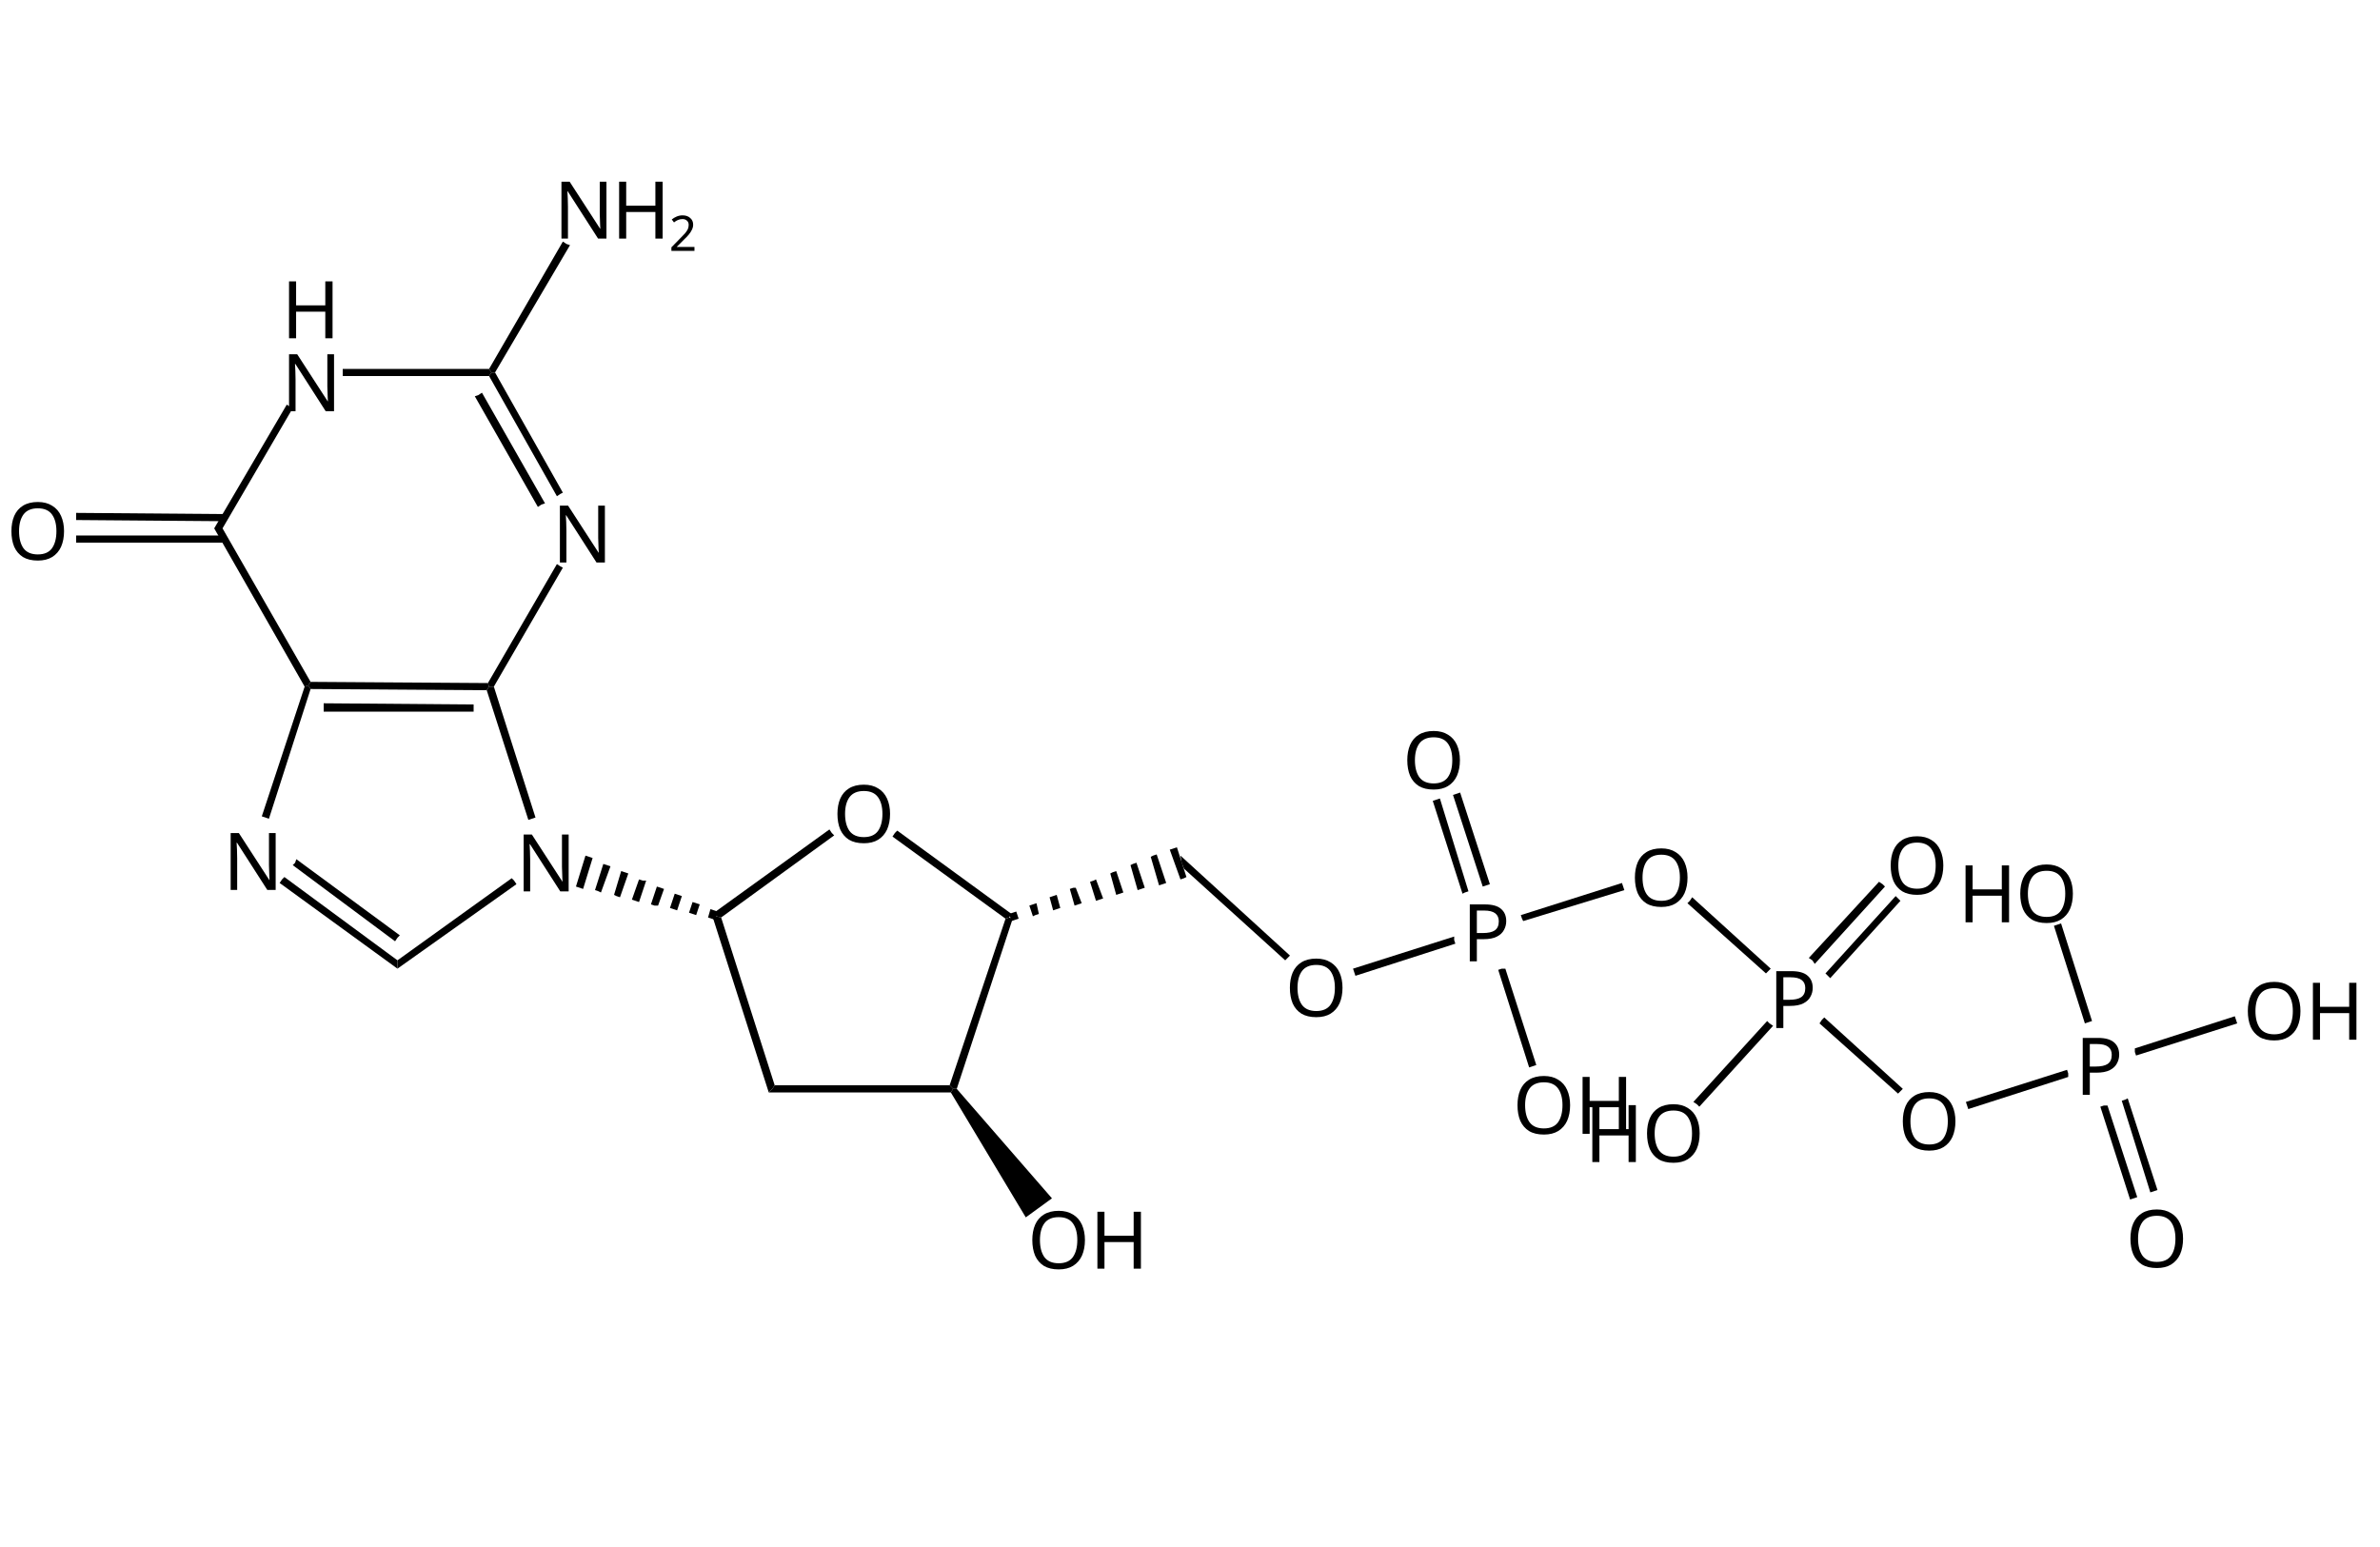
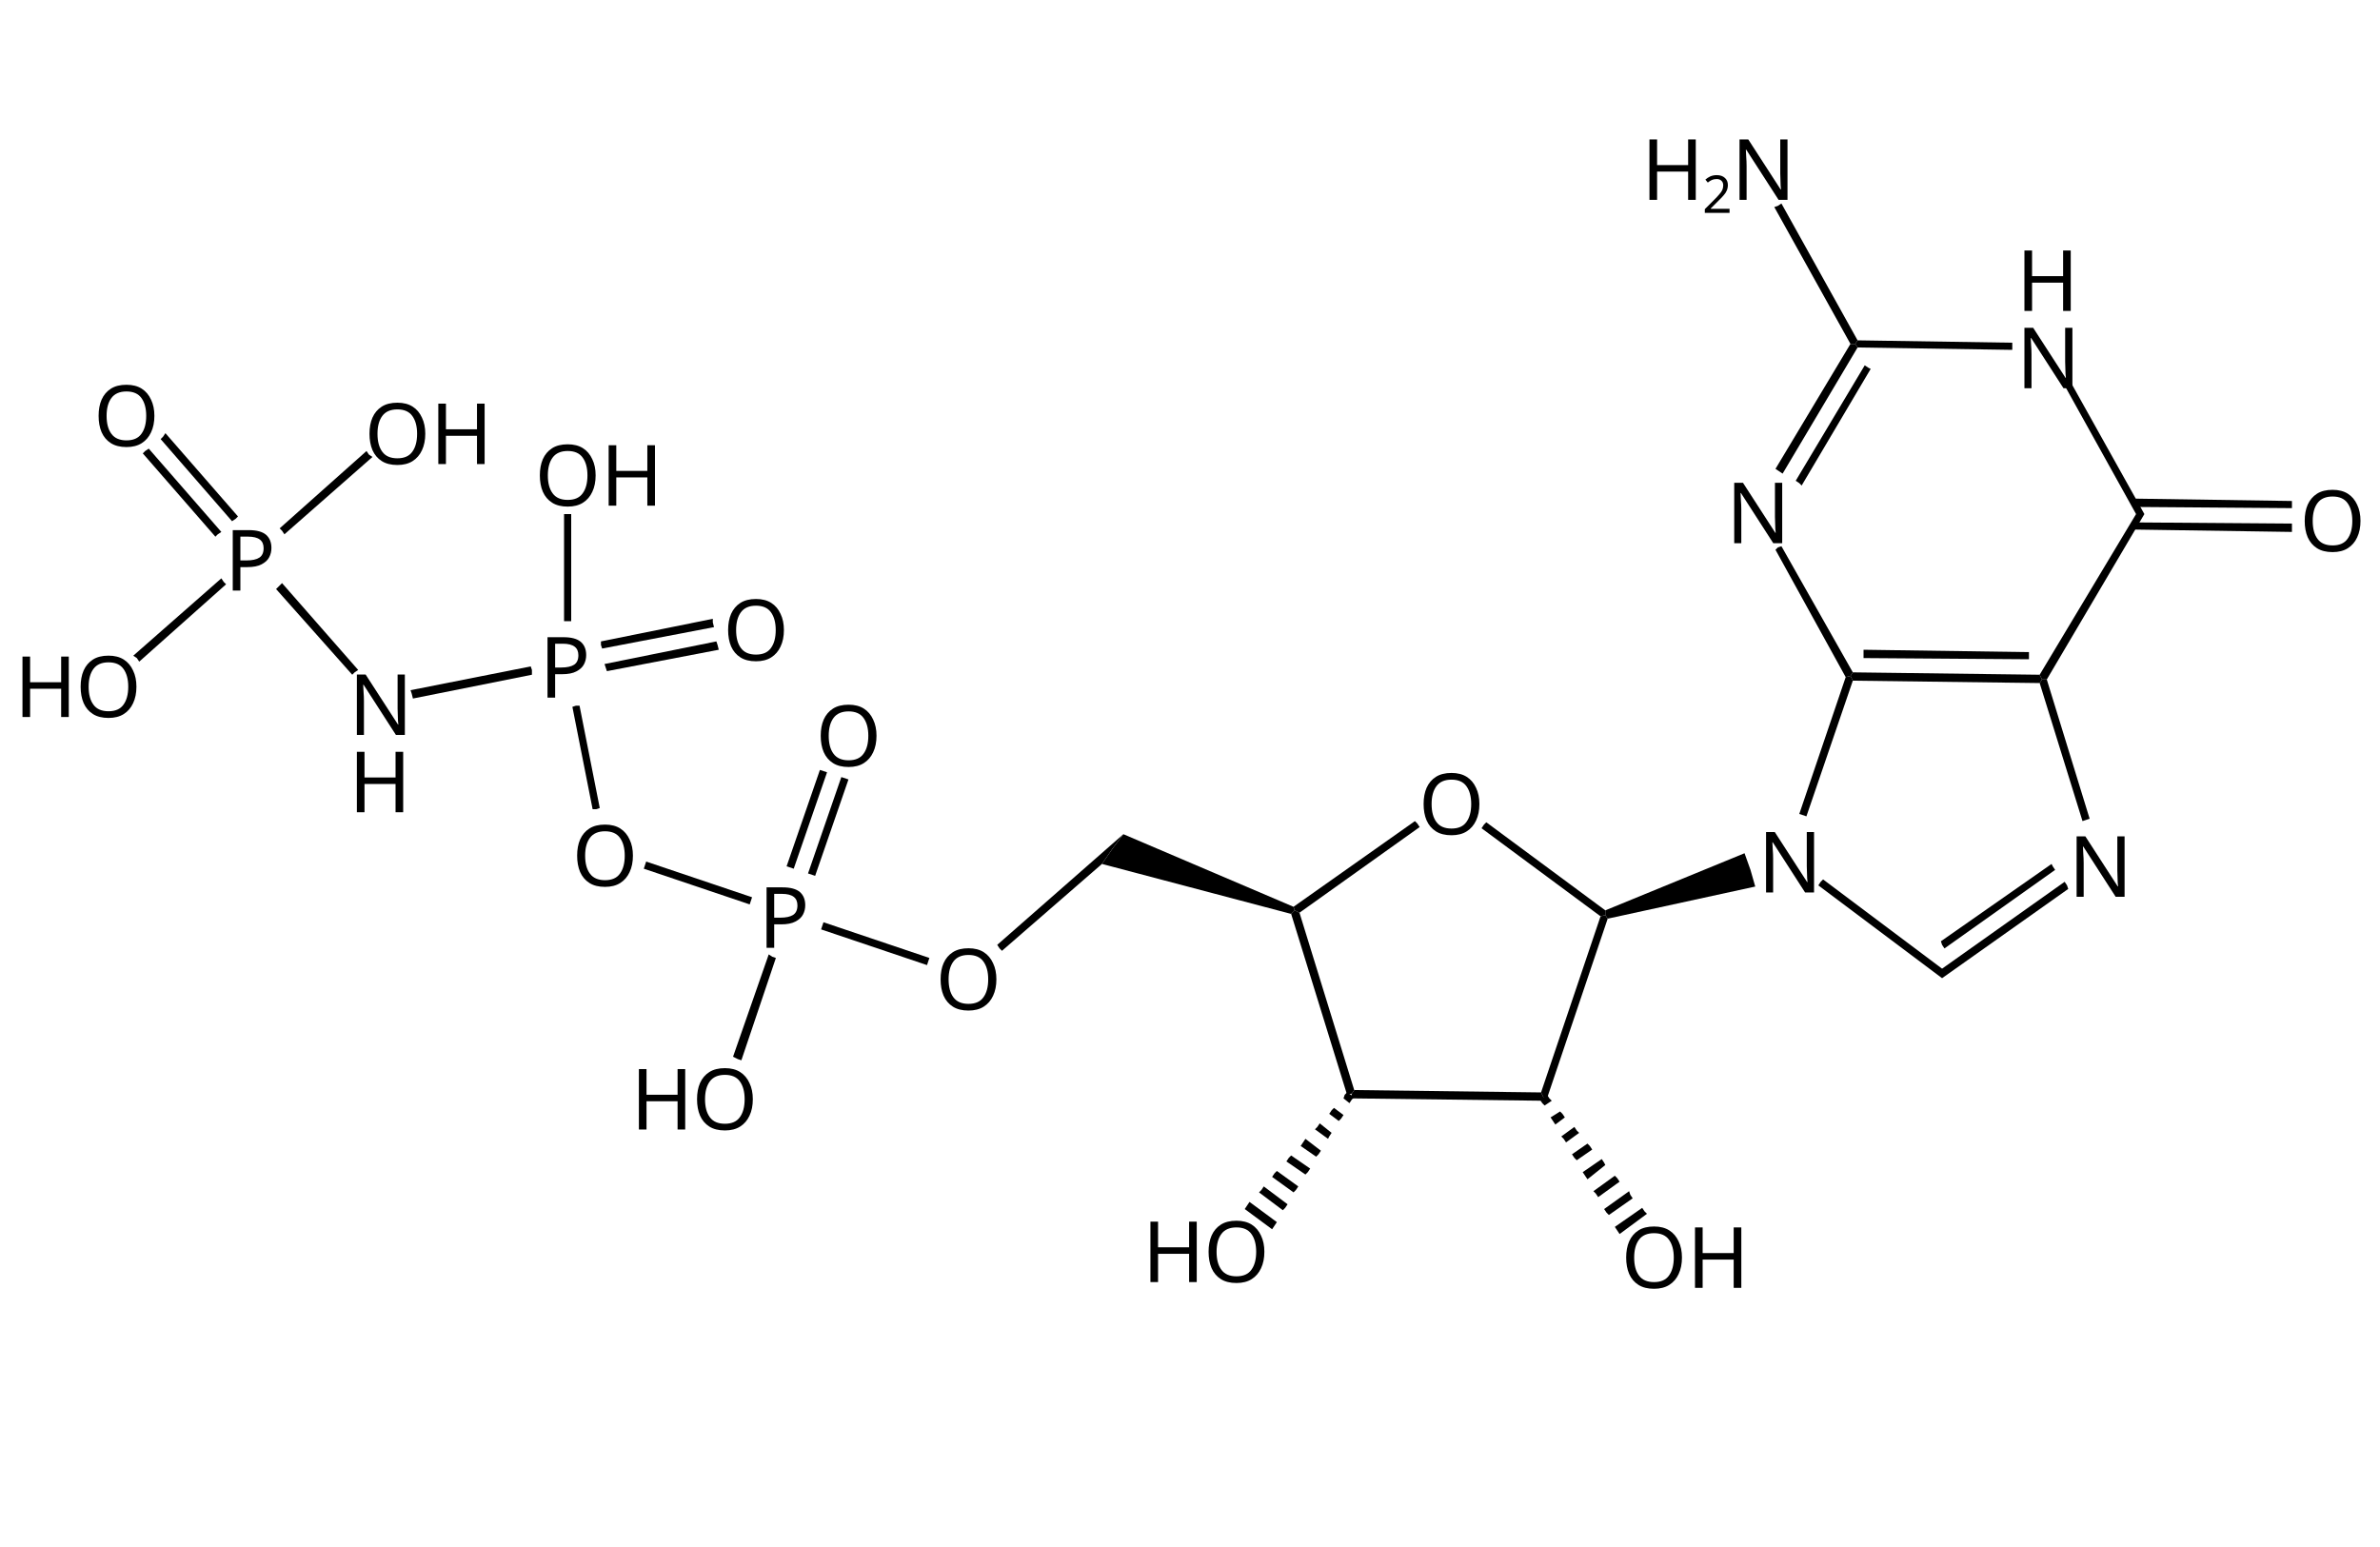
<svg xmlns="http://www.w3.org/2000/svg" version="1.1" id="图层_1" x="0px" y="0px" viewBox="0 0 200 130" style="enable-background:new 0 0 200 130;" xml:space="preserve">
  <style type="text/css">
	.st0{font-family:'ArialMT';}
- 	.st1{font-size:6.71px;}
- 	.st2{font-size:4.13px;}
+ 	.st1{font-size:7.114px;}
+ 	.st2{font-size:4.378px;}
</style>
-   <polygon points="65.1,91.2 79.8,91.2 80.1,91.5 79.9,91.8 64.6,91.8 64.9,91.5 " />
-   <polygon points="79.8,91.2 84.5,77.2 84.8,77.1 85.1,77.2 80.4,91.5 80.1,91.5 " />
-   <polygon points="84.5,77.2 75,70.3 75.2,70 75.4,69.8 85,76.8 84.8,77.1 " />
-   <text transform="matrix(1 0 0 1 69.9668 70.7989)" class="st0 st1">O</text>
-   <polygon points="70.1,70.2 60.6,77.1 60.2,77 60,76.7 69.7,69.7 69.9,70 " />
-   <polygon points="60.3,76.6 60.1,77.3 59.8,77.2 59.5,77.1 59.7,76.4 60,76.5 " />
-   <polygon points="58.8,76 58.5,76.9 58.2,76.8 57.9,76.7 58.2,75.8 58.5,75.9 " />
-   <polygon points="57.3,75.3 56.9,76.5 56.6,76.4 56.3,76.3 56.7,75.1 57,75.2 " />
-   <polygon points="55.8,74.7 55.3,76.1 55,76.1 54.7,76 55.2,74.5 55.5,74.6 " />
-   <polygon points="54.3,74 53.7,75.8 53.4,75.7 53.1,75.6 53.7,73.9 54,74 " />
-   <polygon points="52.8,73.4 52.1,75.4 51.8,75.3 51.6,75.2 52.2,73.2 52.5,73.3 " />
-   <polygon points="51.3,72.8 50.5,75 50.3,74.9 50,74.8 50.7,72.6 51,72.7 " />
-   <polygon points="49.8,72.1 49,74.7 48.7,74.6 48.4,74.5 49.2,71.9 49.5,72 " />
-   <text transform="matrix(1 0 0 1 43.3487 74.9073)" class="st0 st1">N</text>
-   <polygon points="43.4,74.3 33.4,81.4 33.4,81.1 33.4,80.7 43,73.8 43.2,74 " />
-   <polygon points="33.4,81.4 23.5,74.2 23.7,73.9 23.9,73.7 33.4,80.7 33.4,81.1 " />
-   <polygon points="33.2,79.1 24.6,72.7 24.8,72.5 24.9,72.2 33.6,78.6 33.4,78.8 " />
-   <text transform="matrix(1 0 0 1 18.7276 74.7843)" class="st0 st1">N</text>
-   <polygon points="22,68.6 25.6,57.7 25.9,57.6 26.1,57.9 22.6,68.8 22.3,68.7 " />
-   <polygon points="26.1,57.3 41,57.4 41.1,57.7 40.9,58 26.1,57.9 25.9,57.6 " />
-   <polygon points="27.2,59.1 39.8,59.2 39.8,59.5 39.8,59.8 27.2,59.8 27.2,59.5 " />
-   <polygon points="41,57.4 46.8,47.4 47.1,47.6 47.3,47.7 41.5,57.7 41.1,57.7 " />
-   <text transform="matrix(1 0 0 1 46.3936 47.2706)" class="st0 st1">N</text>
-   <polygon points="45.2,42.6 39.9,33.3 40.2,33.2 40.5,33 45.8,42.3 45.5,42.4 " />
-   <polygon points="46.8,41.7 41.1,31.6 41.3,31.3 41.6,31.3 47.3,41.4 47.1,41.5 " />
-   <polygon points="41.1,31.6 28.8,31.6 28.8,31.3 28.8,31 41.1,31 41.3,31.3 " />
-   <text transform="matrix(1 0 0 1 23.6329 28.4263)" class="st0 st1">H</text>
-   <text transform="matrix(1 0 0 1 23.6329 34.5528)" class="st0 st1">N</text>
-   <polygon points="24.6,34.3 18.7,44.4 18.4,44.4 18,44.4 24.1,34 24.4,34.2 " />
-   <polygon points="18.9,45.6 6.4,45.6 6.4,45.3 6.4,45 18.9,45 18.9,45.3 " />
-   <polygon points="18.9,43.8 6.4,43.7 6.4,43.4 6.4,43.1 18.9,43.2 18.9,43.5 " />
-   <text transform="matrix(1 0 0 1 0.5538 47.0435)" class="st0 st1">O</text>
-   <polygon points="18.7,44.4 26.1,57.3 25.9,57.6 25.6,57.7 18,44.4 18.4,44.4 " />
-   <polygon points="41.1,31 47.3,20.3 47.6,20.5 47.9,20.6 41.6,31.3 41.3,31.3 " />
-   <text transform="matrix(1 0 0 1 46.5245 20.0494)" class="st0 st1">N</text>
-   <text transform="matrix(1 0 0 1 51.3711 20.0494)" class="st0 st1">H</text>
-   <text transform="matrix(1 0 0 1 56.2168 21.0816)" class="st0 st2">2</text>
-   <polygon points="41.5,57.7 45,68.7 44.7,68.8 44.4,68.9 40.9,58 41.1,57.7 " />
-   <polygon points="60.6,77.1 65.1,91.2 64.9,91.5 64.6,91.8 59.9,77.1 60.2,77 " />
-   <polygon points="85,77.4 84.8,76.8 85.1,76.7 85.4,76.6 85.6,77.2 85.3,77.3 " />
-   <polygon points="86.8,77 86.5,76.1 86.8,76 87.1,75.9 87.3,76.8 87,76.9 " />
-   <polygon points="88.5,76.5 88.2,75.4 88.5,75.3 88.8,75.2 89.1,76.3 88.8,76.4 " />
-   <polygon points="90.3,76.1 89.9,74.7 90.2,74.6 90.4,74.6 90.9,75.9 90.6,76 " />
-   <polygon points="92.1,75.7 91.6,74.1 91.9,74 92.1,73.9 92.7,75.5 92.4,75.6 " />
-   <polygon points="93.8,75.2 93.3,73.4 93.5,73.3 93.8,73.2 94.4,75 94.1,75.1 " />
-   <polygon points="95.6,74.8 95,72.7 95.2,72.6 95.5,72.5 96.2,74.6 95.9,74.7 " />
-   <polygon points="97.4,74.4 96.7,72 96.9,71.9 97.2,71.8 98,74.2 97.7,74.3 " />
-   <polygon points="99.2,73.9 98.3,71.4 98.6,71.3 98.9,71.2 99.7,73.7 99.5,73.8 " />
-   <polygon points="99.2,71.9 108.4,80.3 108.2,80.5 108,80.7 99.5,73 99.3,72.5 " />
-   <text transform="matrix(1 0 0 1 107.9874 85.4141)" class="st0 st1">O</text>
-   <polygon points="113.7,81.4 122.2,78.7 122.2,79 122.3,79.3 113.9,82 113.8,81.7 " />
-   <text transform="matrix(1 0 0 1 122.8555 80.7823)" class="st0 st1">P</text>
-   <polygon points="122.9,75.1 120.4,67.3 120.7,67.2 121,67.1 123.4,74.9 123.1,75 " />
-   <polygon points="124.6,74.5 122.1,66.8 122.4,66.7 122.7,66.6 125.2,74.3 124.9,74.4 " />
-   <text transform="matrix(1 0 0 1 117.8536 66.2872)" class="st0 st1">O</text>
-   <polygon points="126.5,81.4 129.1,89.5 128.8,89.6 128.5,89.7 125.9,81.5 126.2,81.4 " />
-   <text transform="matrix(1 0 0 1 127.1143 95.2784)" class="st0 st1">O</text>
-   <text transform="matrix(1 0 0 1 132.334 95.2784)" class="st0 st1">H</text>
-   <polygon points="127.8,76.9 136.3,74.2 136.4,74.5 136.5,74.8 128,77.4 127.9,77.2 " />
-   <text transform="matrix(1 0 0 1 136.9805 76.1524)" class="st0 st1">O</text>
-   <polygon points="142.2,75.4 148.8,81.4 148.6,81.6 148.4,81.8 141.8,75.9 142,75.7 " />
-   <text transform="matrix(1 0 0 1 148.6104 86.3907)" class="st0 st1">P</text>
-   <polygon points="152,80.5 157.9,74.1 158.2,74.3 158.4,74.5 152.5,81 152.3,80.7 " />
-   <polygon points="153.4,81.8 159.3,75.3 159.5,75.5 159.7,75.7 153.8,82.2 153.6,82 " />
-   <text transform="matrix(1 0 0 1 158.4756 75.1348)" class="st0 st1">O</text>
-   <polygon points="149,86.2 142.8,93 142.6,92.8 142.3,92.6 148.5,85.8 148.7,86 " />
-   <text transform="matrix(1 0 0 1 133.1534 97.6505)" class="st0 st1">H</text>
-   <text transform="matrix(1 0 0 1 138 97.6505)" class="st0 st1">O</text>
-   <polygon points="153.3,85.5 159.9,91.5 159.7,91.7 159.5,91.9 152.9,86 153.1,85.7 " />
-   <text transform="matrix(1 0 0 1 159.4942 96.629)" class="st0 st1">O</text>
-   <polygon points="165.2,92.6 173.7,89.9 173.8,90.2 173.8,90.5 165.4,93.2 165.3,92.9 " />
-   <text transform="matrix(1 0 0 1 174.3643 92.0001)" class="st0 st1">P</text>
-   <polygon points="178.8,92.3 181.3,100 181,100.1 180.7,100.2 178.3,92.5 178.6,92.4 " />
-   <polygon points="177.1,92.9 179.6,100.6 179.3,100.7 179,100.8 176.5,93 176.8,92.9 " />
-   <text transform="matrix(1 0 0 1 178.6221 106.4952)" class="st0 st1">O</text>
-   <polygon points="175.2,86 172.6,77.8 172.9,77.7 173.2,77.6 175.8,85.8 175.5,85.9 " />
-   <text transform="matrix(1 0 0 1 164.5166 77.504)" class="st0 st1">H</text>
-   <text transform="matrix(1 0 0 1 169.3633 77.504)" class="st0 st1">O</text>
-   <polygon points="179.4,88.1 187.8,85.4 187.9,85.7 188,86 179.5,88.7 179.4,88.4 " />
-   <text transform="matrix(1 0 0 1 188.4874 87.3702)" class="st0 st1">O</text>
-   <text transform="matrix(1 0 0 1 193.7071 87.3702)" class="st0 st1">H</text>
-   <polygon points="80.4,91.5 88.4,100.7 87.3,101.5 86.2,102.3 79.9,91.8 80.1,91.5 " />
-   <text transform="matrix(1 0 0 1 86.3428 106.6095)" class="st0 st1">O</text>
-   <text transform="matrix(1 0 0 1 91.5625 106.6095)" class="st0 st1">H</text>
+   <polygon points="163.1,79.1 172.4,72.6 172.5,72.8 172.7,73.1 163.4,79.7 163.2,79.4 " />
+   <polygon points="163.2,81.4 173.5,74.1 173.7,74.4 173.8,74.7 163.2,82.2 163.2,81.8 " />
+   <text transform="matrix(1 0 0 1 173.8179 75.3596)" class="st0 st1">N</text>
+   <polygon points="175,69 171.4,57.4 171.6,57.1 172,57.1 175.6,68.8 175.3,68.9 " />
+   <polygon points="171.4,57.4 155.7,57.2 155.5,56.8 155.7,56.5 171.4,56.7 171.6,57.1 " />
+   <polygon points="170.5,55.4 156.6,55.3 156.6,54.9 156.6,54.6 170.5,54.8 170.5,55.1 " />
+   <polygon points="155.7,57.2 151.8,68.6 151.5,68.5 151.2,68.4 155.1,56.9 155.5,56.8 " />
+   <text transform="matrix(1 0 0 1 147.7212 74.9993)" class="st0 st1">N</text>
+   <polygon points="134.9,76.5 146.6,71.7 147.1,73.1 147.5,74.5 135.1,77.2 134.9,76.9 " />
+   <polygon points="135.1,77.2 130,92.3 129.7,92.2 129.5,91.8 134.5,77 134.9,76.9 " />
+   <polygon points="129.7,92.5 113.5,92.3 113.6,91.9 113.8,91.6 129.5,91.8 129.7,92.2 " />
+   <polygon points="113.2,92 108.5,76.8 108.8,76.5 109.2,76.7 113.8,91.6 113.6,91.9 " />
+   <polygon points="108.7,76.2 118.9,69 119.1,69.2 119.3,69.5 109.2,76.7 108.8,76.5 " />
+   <text transform="matrix(1 0 0 1 119.1938 70.1106)" class="st0 st1">O</text>
+   <polygon points="124.9,69.1 134.9,76.5 134.9,76.9 134.5,77 124.5,69.6 124.7,69.3 " />
+   <polygon points="108.5,76.8 92.6,72.6 93.5,71.3 94.4,70.1 108.7,76.2 108.8,76.5 " />
+   <polygon points="92.6,72.6 84.2,79.9 84,79.7 83.8,79.4 94.4,70.1 93.5,71.3 " />
+   <text transform="matrix(1 0 0 1 78.605 84.8421)" class="st0 st1">O</text>
+   <polygon points="77.9,81.1 69,78.1 69.1,77.8 69.2,77.5 78.1,80.5 78,80.8 " />
+   <text transform="matrix(1 0 0 1 63.73 79.6458)" class="st0 st1">P</text>
+   <polygon points="66.1,72.8 68.9,64.7 69.2,64.8 69.5,64.9 66.7,73 66.4,72.9 " />
+   <polygon points="67.9,73.4 70.7,65.3 71,65.4 71.3,65.5 68.5,73.6 68.2,73.5 " />
+   <text transform="matrix(1 0 0 1 68.5308 64.3748)" class="st0 st1">O</text>
+   <polygon points="65.2,80.5 62.3,89.1 62,89 61.6,88.8 64.6,80.2 64.9,80.4 " />
+   <text transform="matrix(1 0 0 1 53.0015 94.9173)" class="st0 st1">H</text>
+   <text transform="matrix(1 0 0 1 58.1372 94.9173)" class="st0 st1">O</text>
+   <polygon points="63,76 54.1,73 54.2,72.7 54.3,72.4 63.2,75.4 63.1,75.7 " />
+   <text transform="matrix(1 0 0 1 48.062 74.4495)" class="st0 st1">O</text>
+   <polygon points="49.8,68 48.1,59.4 48.4,59.3 48.7,59.3 50.4,67.9 50.1,68 " />
+   <text transform="matrix(1 0 0 1 45.3218 58.6248)" class="st0 st1">P</text>
+   <polygon points="50.5,53.9 59.9,52 59.9,52.3 60,52.7 50.6,54.5 50.5,54.2 " />
+   <polygon points="50.8,55.8 60.2,53.9 60.3,54.2 60.4,54.6 51,56.4 50.9,56.1 " />
+   <text transform="matrix(1 0 0 1 60.7495 55.492)" class="st0 st1">O</text>
+   <polygon points="44.7,56.7 34.7,58.7 34.6,58.3 34.5,58 44.6,56 44.7,56.3 " />
+   <text transform="matrix(1 0 0 1 29.3022 61.7595)" class="st0 st1">N</text>
+   <text transform="matrix(1 0 0 1 29.3022 68.2556)" class="st0 st1">H</text>
+   <polygon points="29.6,56.7 23.2,49.5 23.4,49.3 23.7,49 30.1,56.3 29.8,56.5 " />
+   <text transform="matrix(1 0 0 1 18.8716 49.6257)" class="st0 st1">P</text>
+   <polygon points="18.1,45.1 12,38.1 12.2,37.9 12.5,37.7 18.6,44.7 18.3,44.9 " />
+   <polygon points="19.5,43.8 13.5,36.9 13.7,36.7 13.9,36.4 20,43.4 19.8,43.6 " />
+   <text transform="matrix(1 0 0 1 7.8491 37.49)" class="st0 st1">O</text>
+   <polygon points="19,49.1 11.7,55.6 11.5,55.3 11.2,55.1 18.6,48.6 18.8,48.9 " />
+   <text transform="matrix(1 0 0 1 1.2017 60.2527)" class="st0 st1">H</text>
+   <text transform="matrix(1 0 0 1 6.3394 60.2527)" class="st0 st1">O</text>
+   <polygon points="23.5,44.4 30.8,37.9 31,38.2 31.3,38.4 23.9,44.9 23.7,44.6 " />
+   <text transform="matrix(1 0 0 1 30.6128 38.9968)" class="st0 st1">O</text>
+   <text transform="matrix(1 0 0 1 36.146 38.9968)" class="st0 st1">H</text>
+   <polygon points="47.4,52.2 47.4,43.2 47.7,43.2 48,43.2 48,52.2 47.7,52.2 " />
+   <text transform="matrix(1 0 0 1 44.9282 42.4929)" class="st0 st1">O</text>
+   <text transform="matrix(1 0 0 1 50.4604 42.4929)" class="st0 st1">H</text>
+   <polygon points="113.2,91.8 113.8,92.2 113.6,92.4 113.4,92.7 112.9,92.3 113,92 " />
+   <polygon points="112.1,93.1 112.9,93.7 112.7,94 112.5,94.2 111.7,93.6 111.9,93.3 " />
+   <polygon points="110.9,94.4 111.9,95.2 111.7,95.5 111.6,95.7 110.5,94.9 110.7,94.7 " />
+   <polygon points="109.7,95.7 111,96.7 110.8,97 110.6,97.2 109.3,96.3 109.5,96 " />
+   <polygon points="108.5,97.1 110.1,98.2 109.9,98.5 109.7,98.7 108.1,97.6 108.3,97.3 " />
+   <polygon points="107.3,98.4 109.1,99.7 108.9,100 108.7,100.2 106.9,98.9 107.1,98.6 " />
+   <polygon points="106.2,99.7 108.2,101.2 108,101.5 107.8,101.7 105.8,100.2 106,100 " />
+   <polygon points="105,101 107.3,102.7 107.1,103 106.9,103.3 104.6,101.6 104.8,101.3 " />
+   <text transform="matrix(1 0 0 1 95.9878 107.7376)" class="st0 st1">H</text>
+   <text transform="matrix(1 0 0 1 101.1245 107.7376)" class="st0 st1">O</text>
+   <polygon points="129.4,92.4 130,92 130.2,92.3 130.4,92.5 129.8,92.9 129.6,92.7 " />
+   <polygon points="130.3,93.9 131.1,93.4 131.3,93.6 131.5,93.9 130.7,94.5 130.5,94.2 " />
+   <polygon points="131.2,95.5 132.3,94.7 132.5,95 132.7,95.2 131.6,96 131.4,95.7 " />
+   <polygon points="132.1,97 133.4,96.1 133.6,96.3 133.8,96.6 132.5,97.5 132.3,97.3 " />
+   <polygon points="133,98.5 134.6,97.4 134.8,97.7 134.9,97.9 133.4,99.1 133.2,98.8 " />
+   <polygon points="133.9,100.1 135.7,98.8 135.9,99 136.1,99.3 134.3,100.6 134.1,100.3 " />
+   <polygon points="134.8,101.6 136.9,100.1 137,100.4 137.2,100.7 135.2,102.1 135,101.9 " />
+   <polygon points="135.7,103.1 138,101.5 138.2,101.8 138.4,102 136.1,103.7 135.9,103.4 " />
+   <text transform="matrix(1 0 0 1 136.2163 108.2229)" class="st0 st1">O</text>
+   <text transform="matrix(1 0 0 1 141.7505 108.2229)" class="st0 st1">H</text>
+   <polygon points="153.2,73.9 163.2,81.4 163.2,81.8 163.2,82.2 152.8,74.4 153,74.1 " />
+   <polygon points="155.1,56.9 149.2,46.2 149.4,46 149.7,45.9 155.7,56.5 155.5,56.8 " />
+   <text transform="matrix(1 0 0 1 145.0464 45.6482)" class="st0 st1">N</text>
+   <polygon points="149.2,39.4 155.5,28.9 155.9,28.9 156.1,29.2 149.8,39.8 149.5,39.6 " />
+   <polygon points="150.9,40.4 156.7,30.7 157,30.9 157.2,31 151.4,40.8 151.2,40.6 " />
+   <polygon points="156.1,28.6 169.1,28.8 169.1,29.1 169.1,29.4 156.1,29.2 155.9,28.9 " />
+   <text transform="matrix(1 0 0 1 169.4331 26.1277)" class="st0 st1">H</text>
+   <text transform="matrix(1 0 0 1 169.4331 32.6238)" class="st0 st1">N</text>
+   <polygon points="174,32.1 180.2,43.2 179.9,43.2 179.5,43.2 173.5,32.4 173.8,32.3 " />
+   <polygon points="179.3,41.9 192.6,42.1 192.6,42.4 192.6,42.7 179.3,42.6 179.3,42.2 " />
+   <polygon points="179.3,43.9 192.6,44 192.6,44.4 192.6,44.7 179.3,44.5 179.3,44.2 " />
+   <text transform="matrix(1 0 0 1 193.2358 46.3172)" class="st0 st1">O</text>
+   <polygon points="180.2,43.2 172,57.1 171.6,57.1 171.4,56.7 179.5,43.2 179.9,43.2 " />
+   <polygon points="155.5,28.9 149.1,17.4 149.4,17.3 149.7,17.1 156.1,28.6 155.9,28.9 " />
+   <text transform="matrix(1 0 0 1 137.9224 16.7947)" class="st0 st1">H</text>
+   <text transform="matrix(1 0 0 1 143.0591 17.8884)" class="st0 st2">2</text>
+   <text transform="matrix(1 0 0 1 145.4917 16.7947)" class="st0 st1">N</text>
</svg>
